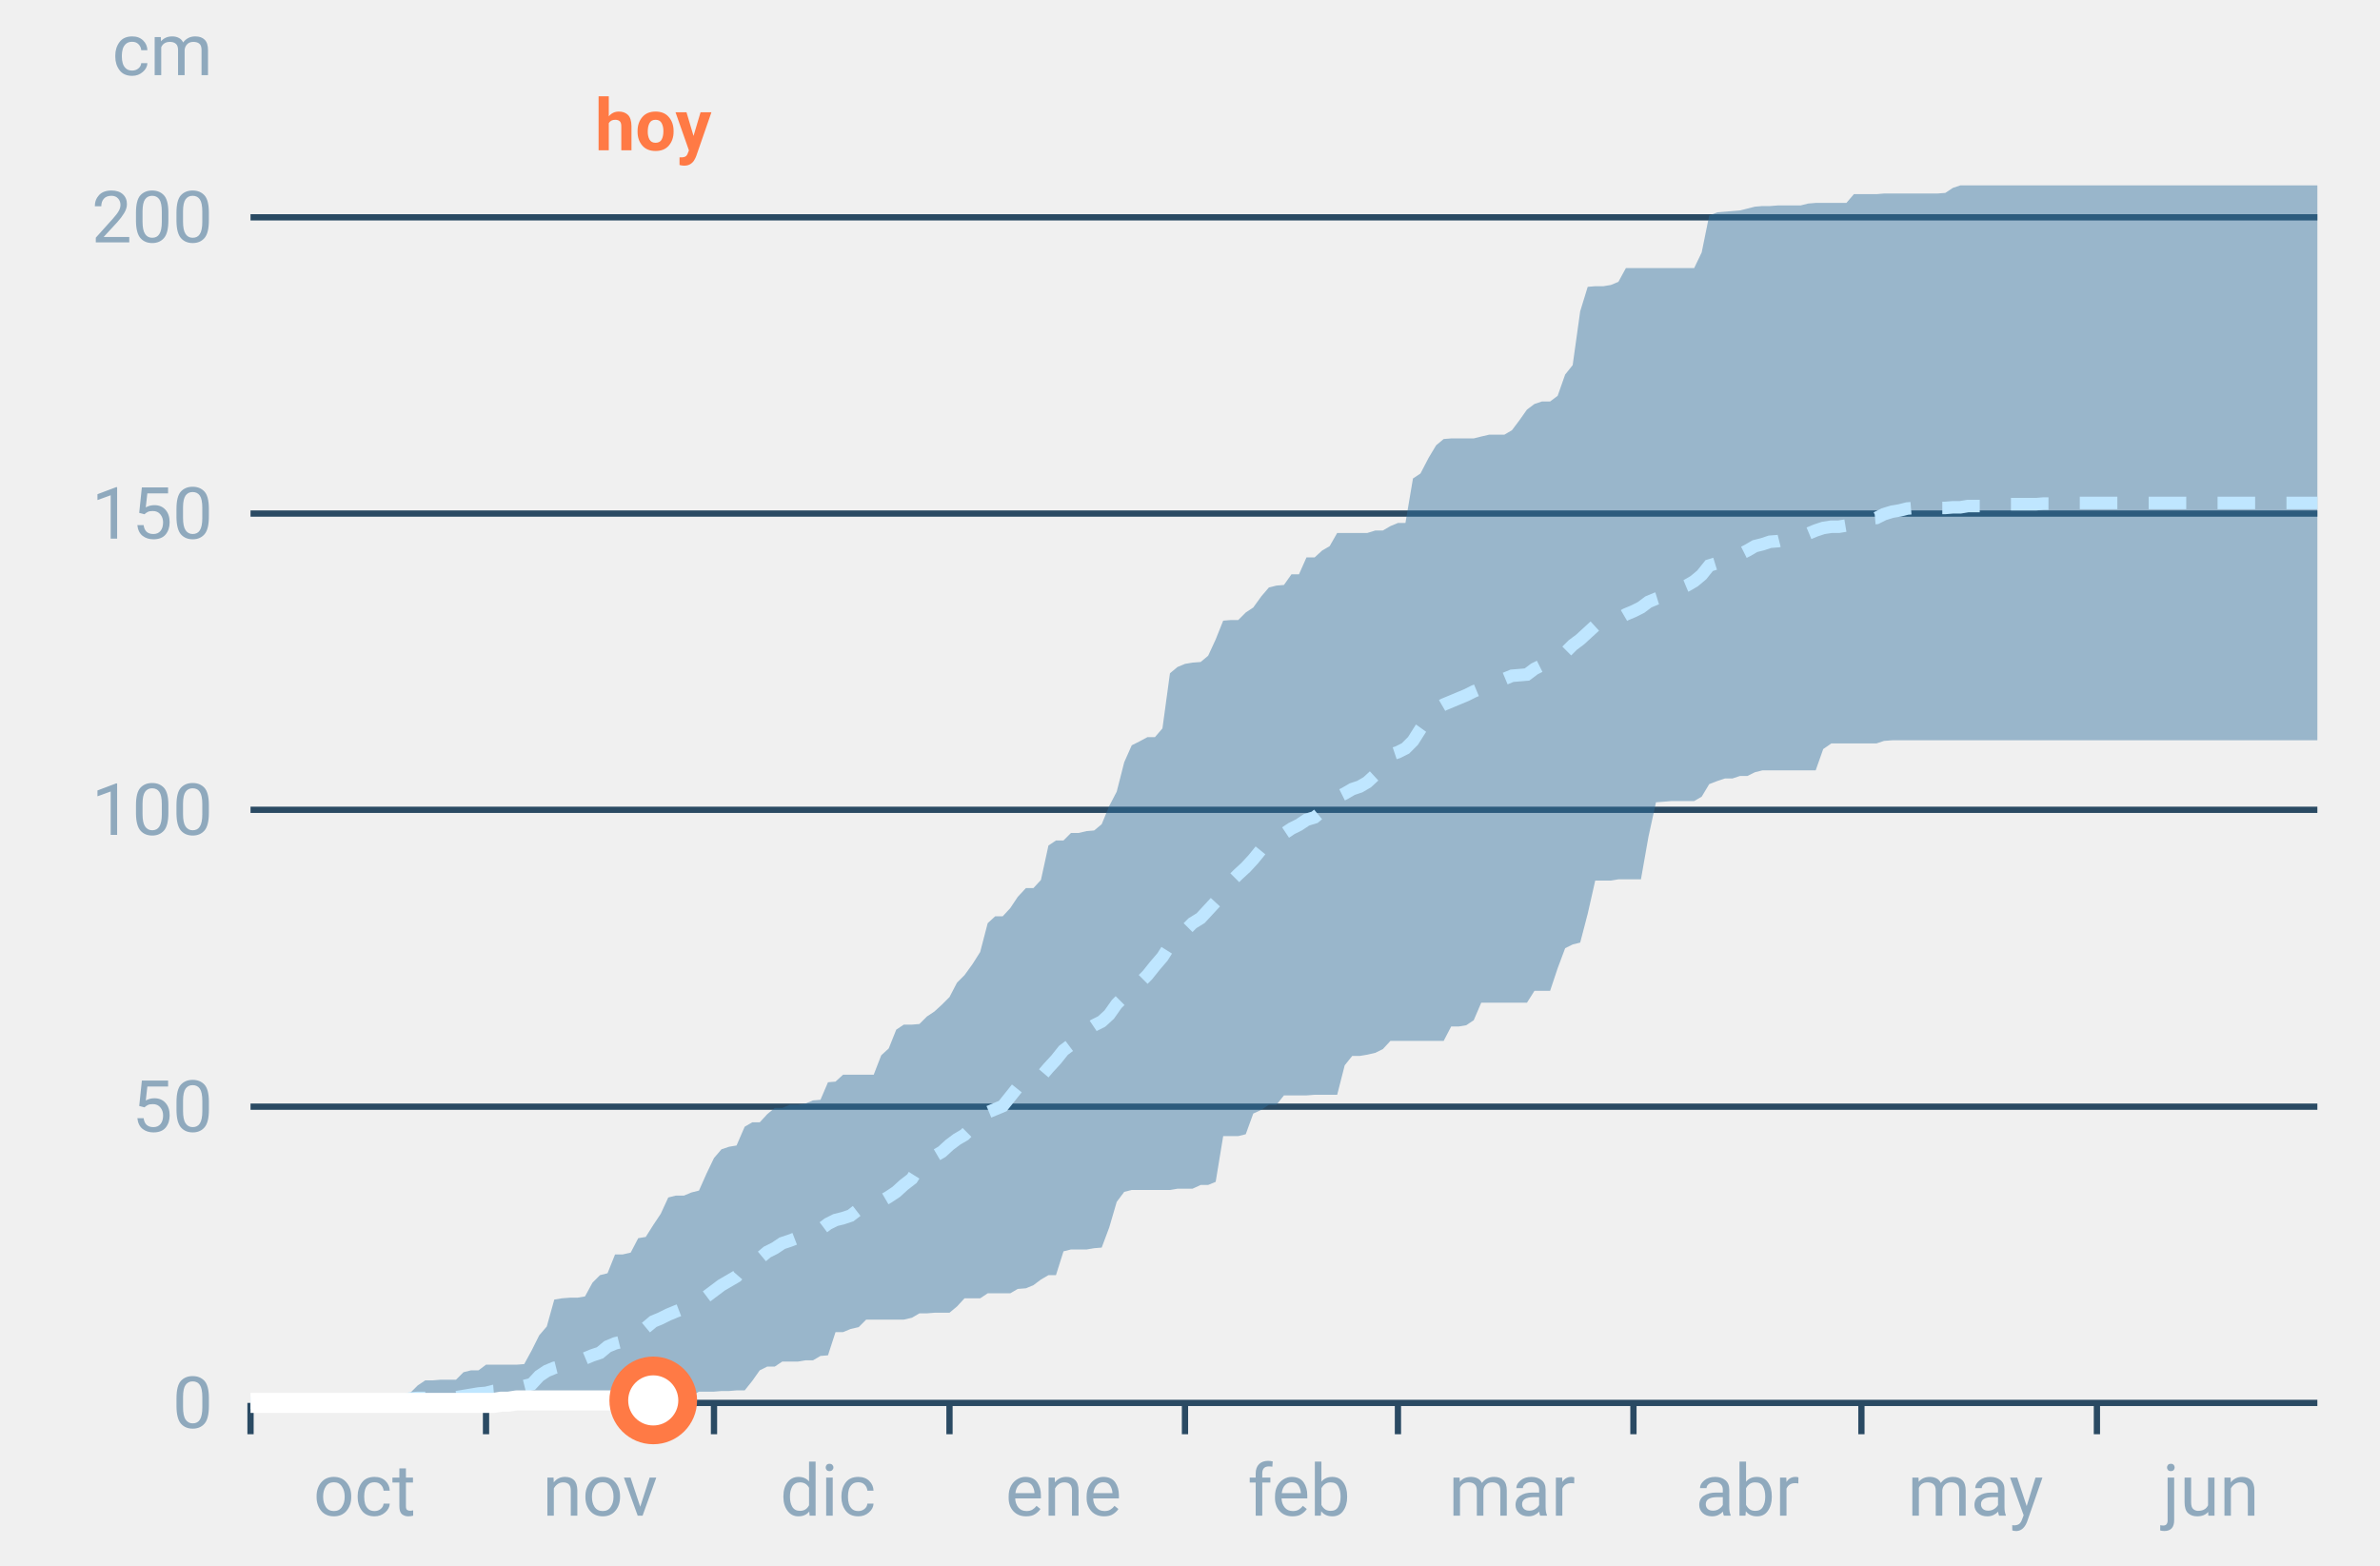
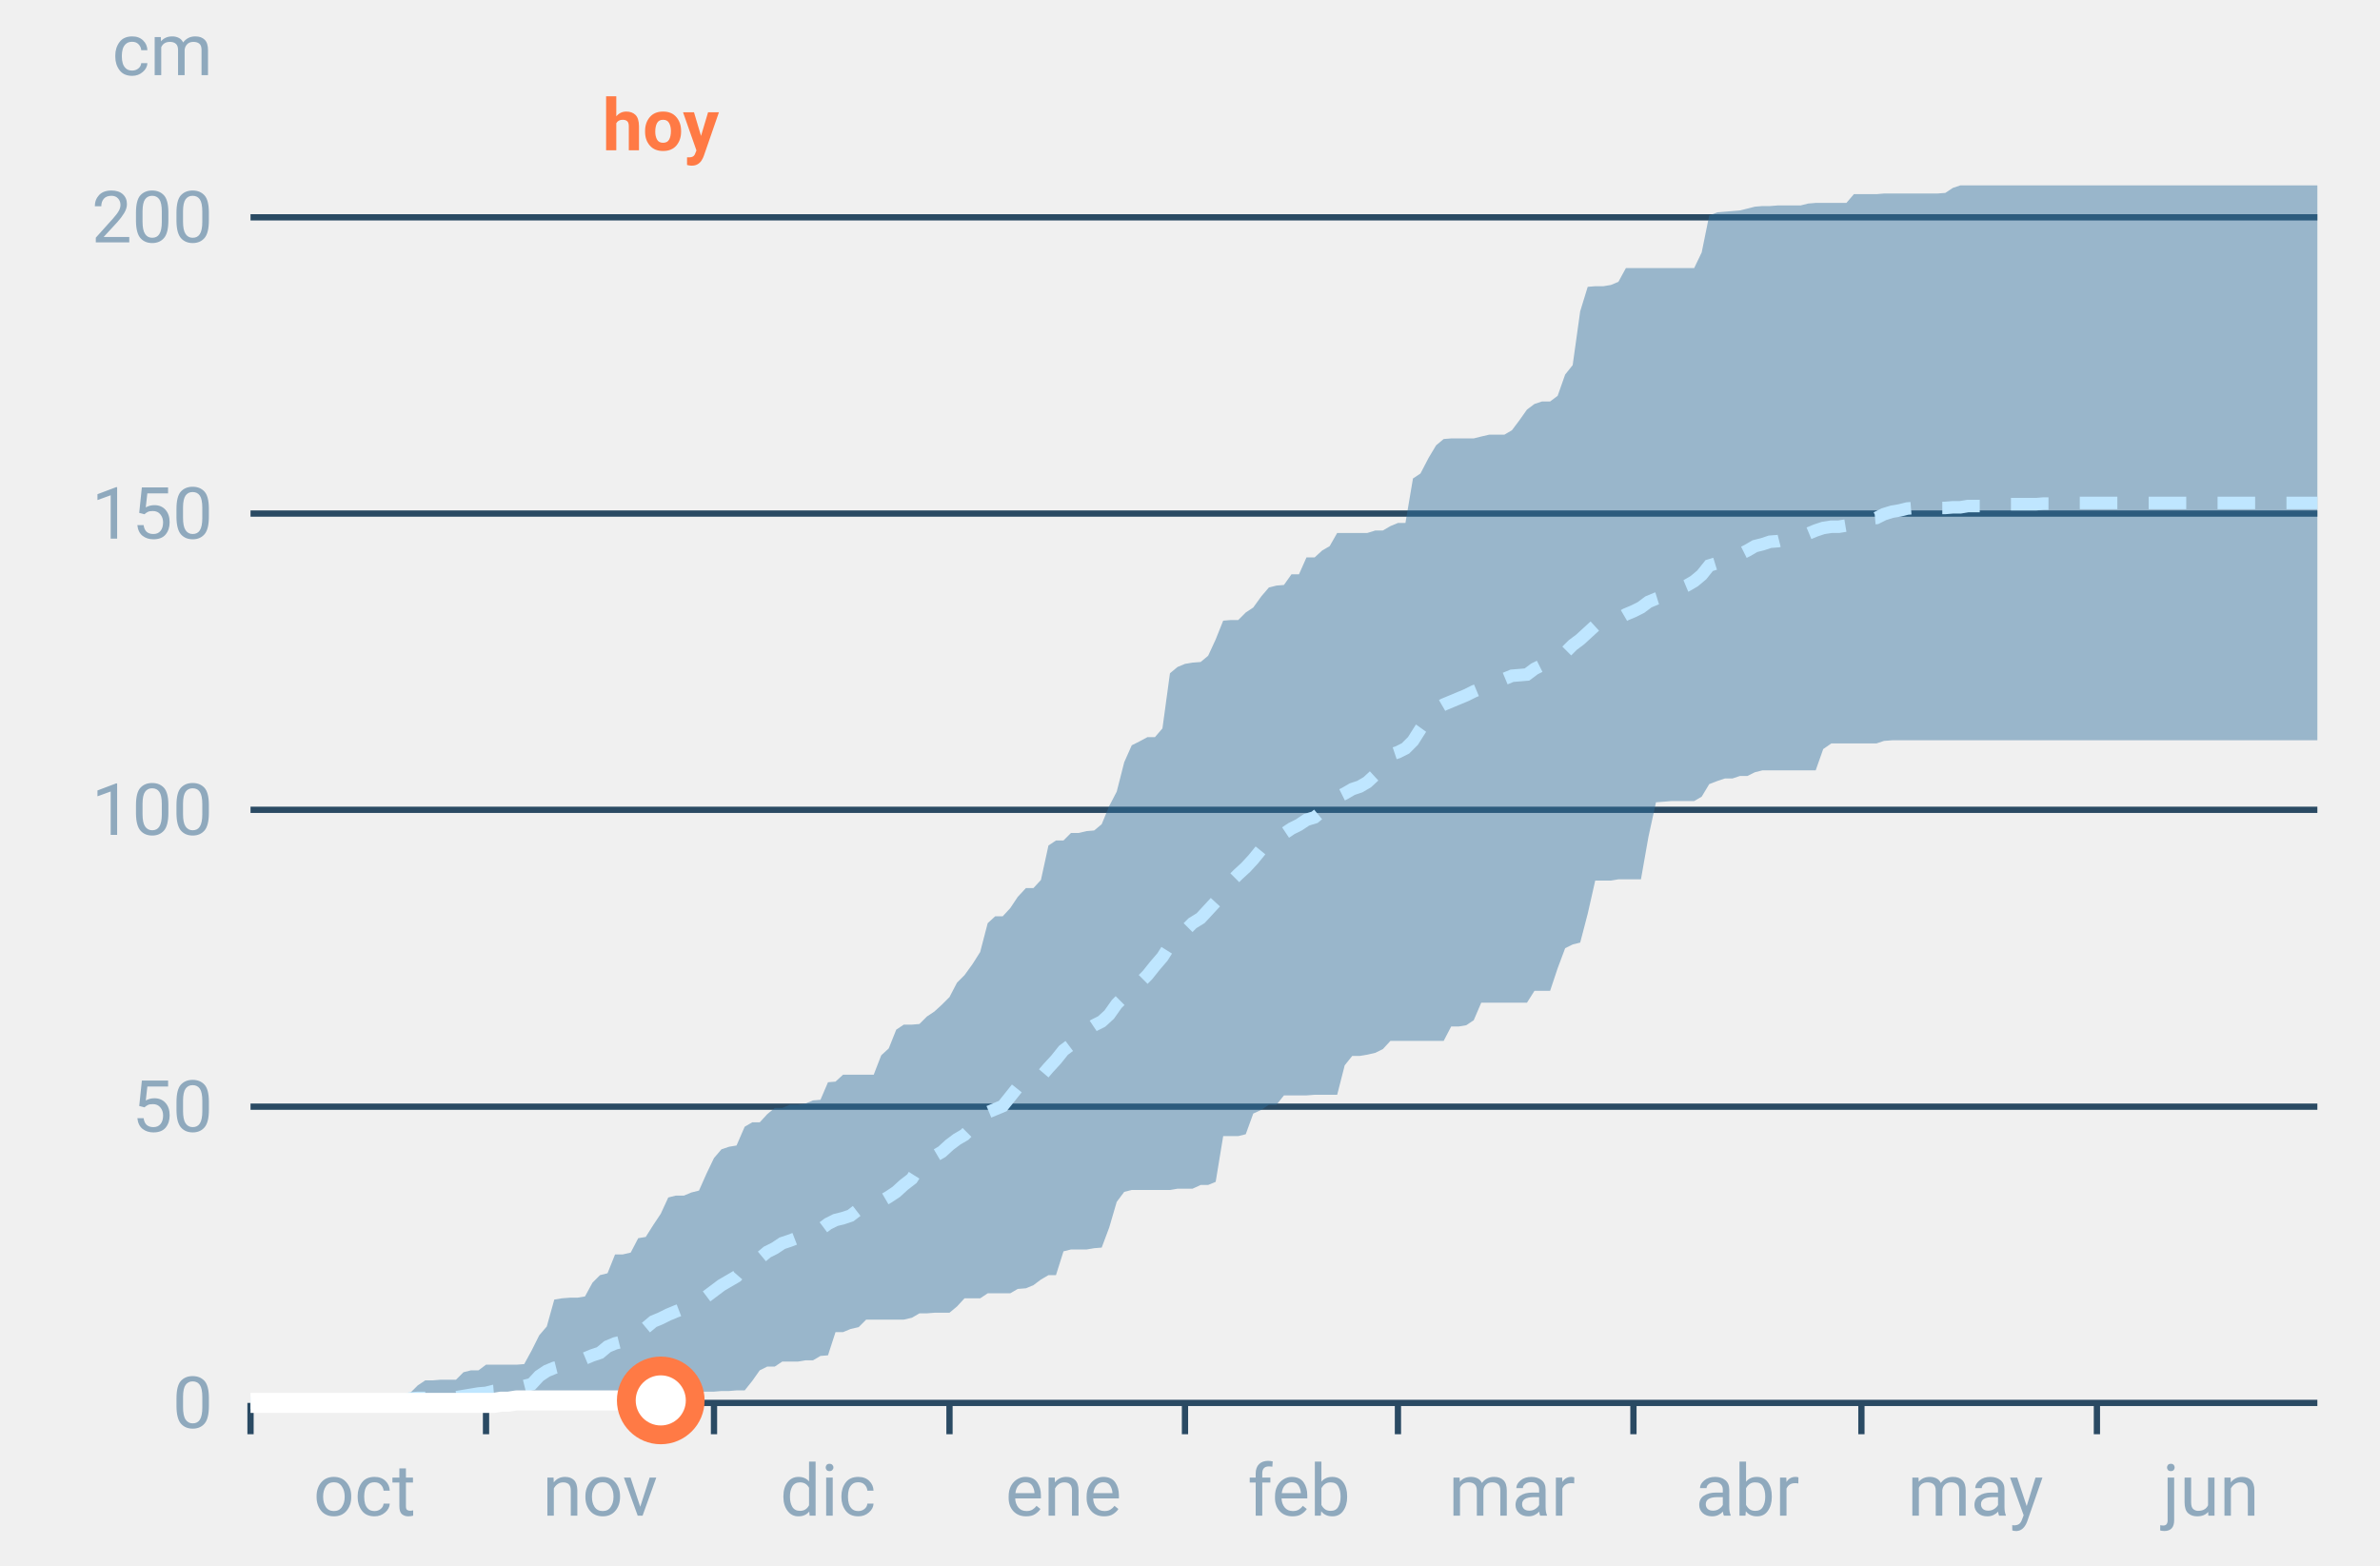
<svg xmlns="http://www.w3.org/2000/svg" font-family="-apple-system,BlinkMacSystemFont,Segoe UI,Roboto,Helvetica,Arial,sans-serif" viewBox="0 0 380 250" role="img" aria-labelledby="cgnv-ac-m" class="cgnv-svg">
  <line x1="40" x2="370" y1="224.0" y2="224.0" stroke="#2a4a63" />
  <text x="34" y="228.0" font-size="11.5" text-anchor="end" fill="#8fa9bd">0</text>
  <line x1="40" x2="370" y1="176.7" y2="176.7" stroke="#2a4a63" />
  <text x="34" y="180.7" font-size="11.5" text-anchor="end" fill="#8fa9bd">50</text>
  <line x1="40" x2="370" y1="129.3" y2="129.3" stroke="#2a4a63" />
  <text x="34" y="133.3" font-size="11.5" text-anchor="end" fill="#8fa9bd">100</text>
  <line x1="40" x2="370" y1="82.0" y2="82.0" stroke="#2a4a63" />
  <text x="34" y="86.0" font-size="11.5" text-anchor="end" fill="#8fa9bd">150</text>
  <line x1="40" x2="370" y1="34.7" y2="34.7" stroke="#2a4a63" />
  <text x="34" y="38.7" font-size="11.5" text-anchor="end" fill="#8fa9bd">200</text>
  <text x="34" y="12" font-size="11.5" text-anchor="end" fill="#8fa9bd">cm</text>
  <line x1="40.0" x2="40.0" y1="224" y2="229" stroke="#2a4a63" />
  <text x="58.2" y="242" font-size="11.5" text-anchor="middle" fill="#8fa9bd">oct</text>
  <line x1="77.6" x2="77.6" y1="224" y2="229" stroke="#2a4a63" />
  <text x="95.8" y="242" font-size="11.5" text-anchor="middle" fill="#8fa9bd">nov</text>
  <line x1="114.0" x2="114.0" y1="224" y2="229" stroke="#2a4a63" />
  <text x="132.2" y="242" font-size="11.5" text-anchor="middle" fill="#8fa9bd">dic</text>
  <line x1="151.6" x2="151.6" y1="224" y2="229" stroke="#2a4a63" />
  <text x="169.8" y="242" font-size="11.5" text-anchor="middle" fill="#8fa9bd">ene</text>
  <line x1="189.2" x2="189.2" y1="224" y2="229" stroke="#2a4a63" />
  <text x="207.4" y="242" font-size="11.5" text-anchor="middle" fill="#8fa9bd">feb</text>
  <line x1="223.2" x2="223.2" y1="224" y2="229" stroke="#2a4a63" />
  <text x="241.4" y="242" font-size="11.5" text-anchor="middle" fill="#8fa9bd">mar</text>
  <line x1="260.8" x2="260.8" y1="224" y2="229" stroke="#2a4a63" />
  <text x="279.0" y="242" font-size="11.5" text-anchor="middle" fill="#8fa9bd">abr</text>
  <line x1="297.2" x2="297.2" y1="224" y2="229" stroke="#2a4a63" />
  <text x="315.4" y="242" font-size="11.5" text-anchor="middle" fill="#8fa9bd">may</text>
  <line x1="334.8" x2="334.8" y1="224" y2="229" stroke="#2a4a63" />
  <text x="353.0" y="242" font-size="11.5" text-anchor="middle" fill="#8fa9bd">jun</text>
  <polygon points="40.0,224.0 41.2,224.0 42.4,224.0 43.6,224.0 44.9,223.9 46.1,223.9 47.3,223.9 48.5,223.9 49.7,223.9 50.9,223.9 52.1,223.9 53.3,223.9 54.6,223.9 55.8,223.9 57.0,223.9 58.2,223.9 59.4,223.9 60.6,223.9 61.8,223.6 63.1,223.6 64.3,222.8 65.5,222.4 66.7,221.2 67.9,220.4 69.1,220.4 70.3,220.3 71.5,220.3 72.8,220.3 74.0,219.1 75.2,218.8 76.4,218.8 77.6,217.9 78.8,217.9 80.0,217.9 81.2,217.9 82.5,217.9 83.7,217.8 84.9,215.6 86.1,213.2 87.3,211.8 88.5,207.5 89.7,207.3 91.0,207.2 92.2,207.2 93.4,207.0 94.6,204.8 95.8,203.6 97.0,203.3 98.2,200.3 99.4,200.3 100.7,200.0 101.9,197.7 103.1,197.5 104.3,195.6 105.5,193.8 106.7,191.2 107.9,190.9 109.2,190.9 110.4,190.4 111.6,190.1 112.8,187.4 114.0,184.9 115.2,183.5 116.4,183.1 117.6,182.9 118.9,179.9 120.1,179.2 121.3,179.2 122.5,177.9 123.7,176.9 124.9,176.9 126.1,176.4 127.4,176.4 128.6,176.2 129.8,175.7 131.0,175.6 132.2,172.8 133.4,172.7 134.6,171.6 135.8,171.6 137.1,171.6 138.3,171.6 139.5,171.6 140.7,168.5 141.9,167.4 143.1,164.4 144.3,163.6 145.6,163.6 146.8,163.5 148.0,162.3 149.2,161.5 150.4,160.4 151.6,159.2 152.8,156.9 154.0,155.7 155.3,153.9 156.5,152.0 157.7,147.4 158.9,146.3 160.1,146.3 161.3,145.0 162.5,143.2 163.8,141.8 165.0,141.8 166.2,140.5 167.4,135.0 168.6,134.2 169.8,134.2 171.0,133.0 172.2,133.0 173.5,132.7 174.7,132.6 175.9,131.6 177.1,128.7 178.3,126.4 179.5,121.7 180.7,119.0 181.9,118.4 183.2,117.7 184.4,117.7 185.6,116.3 186.8,107.5 188.0,106.5 189.2,106.0 190.4,105.8 191.7,105.7 192.9,104.7 194.1,102.1 195.3,99.1 196.5,99.0 197.7,99.0 198.9,97.8 200.1,97.0 201.4,95.2 202.6,93.8 203.8,93.5 205.0,93.4 206.2,91.7 207.4,91.7 208.6,89.0 209.9,89.0 211.1,87.9 212.3,87.2 213.5,85.1 214.7,85.1 215.9,85.1 217.1,85.1 218.3,85.1 219.6,84.7 220.8,84.7 222.0,84.0 223.2,83.5 224.4,83.5 225.6,76.4 226.8,75.6 228.1,73.1 229.3,71.1 230.5,70.1 231.7,70.0 232.9,70.0 234.1,70.0 235.3,70.0 236.5,69.7 237.8,69.4 239.0,69.4 240.2,69.4 241.4,68.7 242.6,67.1 243.8,65.4 245.0,64.5 246.2,64.1 247.5,64.1 248.7,63.2 249.9,59.8 251.1,58.3 252.3,49.7 253.5,45.8 254.7,45.7 256.0,45.7 257.2,45.5 258.4,45.0 259.6,42.8 260.8,42.8 262.0,42.8 263.2,42.8 264.4,42.8 265.7,42.8 266.9,42.8 268.1,42.8 269.3,42.8 270.5,42.8 271.7,40.3 272.9,34.4 274.2,33.9 275.4,33.8 276.6,33.7 277.8,33.6 279.0,33.3 280.2,33.0 281.4,32.9 282.6,32.9 283.9,32.8 285.1,32.8 286.3,32.8 287.5,32.8 288.7,32.5 289.9,32.4 291.1,32.4 292.4,32.4 293.6,32.4 294.8,32.4 296.0,31.0 297.2,31.0 298.4,31.0 299.6,31.0 300.8,30.9 302.1,30.9 303.3,30.9 304.5,30.9 305.7,30.9 306.9,30.9 308.1,30.9 309.3,30.9 310.6,30.8 311.8,30.0 313.0,29.6 314.2,29.6 315.4,29.6 316.6,29.6 317.8,29.6 319.0,29.6 320.3,29.6 321.5,29.6 322.7,29.6 323.9,29.6 325.1,29.6 326.3,29.6 327.5,29.6 328.8,29.6 330.0,29.6 331.2,29.6 332.4,29.6 333.6,29.6 334.8,29.6 336.0,29.6 337.2,29.6 338.5,29.6 339.7,29.6 340.9,29.6 342.1,29.6 343.3,29.6 344.5,29.6 345.7,29.6 346.9,29.6 348.2,29.6 349.4,29.6 350.6,29.6 351.8,29.6 353.0,29.6 354.2,29.6 355.4,29.6 356.7,29.6 357.9,29.6 359.1,29.6 360.3,29.6 361.5,29.6 362.7,29.6 363.9,29.6 365.1,29.6 366.4,29.6 367.6,29.6 368.8,29.6 370.0,29.6 370.0,118.2 368.8,118.2 367.6,118.2 366.4,118.2 365.1,118.2 363.9,118.2 362.7,118.2 361.5,118.2 360.3,118.2 359.1,118.2 357.9,118.2 356.7,118.2 355.4,118.2 354.2,118.2 353.0,118.2 351.8,118.2 350.6,118.2 349.4,118.2 348.2,118.2 346.9,118.2 345.7,118.2 344.5,118.2 343.3,118.2 342.1,118.2 340.9,118.2 339.7,118.2 338.5,118.2 337.2,118.2 336.0,118.2 334.8,118.2 333.6,118.2 332.4,118.2 331.2,118.2 330.0,118.2 328.8,118.2 327.5,118.2 326.3,118.2 325.1,118.2 323.9,118.2 322.7,118.2 321.5,118.2 320.3,118.2 319.0,118.2 317.8,118.2 316.6,118.2 315.4,118.2 314.2,118.2 313.0,118.2 311.8,118.2 310.6,118.2 309.3,118.2 308.1,118.2 306.9,118.2 305.7,118.2 304.5,118.2 303.3,118.2 302.1,118.2 300.8,118.3 299.6,118.7 298.4,118.7 297.2,118.7 296.0,118.7 294.8,118.7 293.6,118.7 292.4,118.7 291.1,119.6 289.9,123.0 288.7,123.0 287.5,123.0 286.3,123.0 285.1,123.0 283.9,123.0 282.6,123.0 281.4,123.0 280.2,123.3 279.0,123.9 277.8,123.9 276.6,124.3 275.4,124.3 274.2,124.7 272.9,125.2 271.7,127.2 270.5,127.9 269.3,127.9 268.1,127.9 266.9,127.9 265.7,128.0 264.4,128.1 263.2,133.6 262.0,140.4 260.8,140.4 259.6,140.4 258.4,140.4 257.2,140.6 256.0,140.6 254.7,140.6 253.5,145.9 252.3,150.5 251.1,150.8 249.9,151.4 248.7,154.6 247.5,158.2 246.2,158.2 245.0,158.2 243.8,160.1 242.6,160.1 241.4,160.1 240.2,160.1 239.0,160.1 237.8,160.1 236.5,160.1 235.3,162.9 234.1,163.7 232.9,163.9 231.7,163.9 230.5,166.2 229.3,166.2 228.1,166.2 226.8,166.2 225.6,166.2 224.4,166.2 223.2,166.2 222.0,166.2 220.8,167.5 219.6,168.1 218.3,168.4 217.1,168.6 215.9,168.6 214.7,170.1 213.5,174.8 212.3,174.8 211.1,174.8 209.9,174.8 208.6,174.9 207.4,174.9 206.2,174.9 205.0,174.9 203.8,176.4 202.6,176.4 201.4,177.2 200.1,177.8 198.9,181.1 197.7,181.4 196.5,181.4 195.3,181.4 194.1,188.7 192.9,189.2 191.7,189.2 190.4,189.8 189.2,189.8 188.0,189.8 186.8,190.0 185.6,190.0 184.4,190.0 183.2,190.0 181.9,190.0 180.7,190.0 179.5,190.3 178.3,191.9 177.1,196.0 175.9,199.2 174.7,199.3 173.5,199.5 172.2,199.5 171.0,199.5 169.8,199.8 168.6,203.6 167.4,203.6 166.2,204.3 165.0,205.2 163.8,205.7 162.5,205.8 161.3,206.5 160.1,206.5 158.9,206.5 157.7,206.5 156.5,207.3 155.3,207.3 154.0,207.3 152.8,208.6 151.6,209.6 150.4,209.6 149.2,209.6 148.0,209.7 146.8,209.7 145.6,210.4 144.3,210.7 143.1,210.7 141.9,210.7 140.7,210.7 139.5,210.7 138.3,210.7 137.1,211.9 135.8,212.2 134.6,212.7 133.4,212.7 132.2,216.4 131.0,216.5 129.8,217.2 128.6,217.2 127.4,217.4 126.1,217.4 124.9,217.4 123.7,218.2 122.5,218.2 121.3,218.8 120.1,220.5 118.9,222.0 117.6,222.0 116.4,222.1 115.2,222.1 114.0,222.2 112.8,222.2 111.6,222.2 110.4,222.9 109.2,222.9 107.9,222.9 106.7,223.9 105.5,224.0 104.3,224.0 103.1,224.0 101.9,224.0 100.7,224.0 99.4,224.0 98.2,224.0 97.0,224.0 95.8,224.0 94.6,224.0 93.4,224.0 92.2,224.0 91.0,224.0 89.7,224.0 88.5,224.0 87.3,224.0 86.1,224.0 84.9,224.0 83.7,224.0 82.5,224.0 81.2,224.0 80.0,224.0 78.8,224.0 77.6,224.0 76.4,224.0 75.2,224.0 74.0,224.0 72.8,224.0 71.5,224.0 70.3,224.0 69.1,224.0 67.9,224.0 66.7,224.0 65.5,224.0 64.3,224.0 63.1,224.0 61.8,224.0 60.6,224.0 59.4,224.0 58.2,224.0 57.0,224.0 55.8,224.0 54.6,224.0 53.3,224.0 52.1,224.0 50.9,224.0 49.7,224.0 48.5,224.0 47.3,224.0 46.1,224.0 44.9,224.0 43.6,224.0 42.4,224.0 41.2,224.0 40.0,224.0" fill="#2f6f9f" fill-opacity=".45" />
  <polyline points="40.0,224.0 41.2,224.0 42.4,223.9 43.6,223.9 44.9,223.9 46.1,223.8 47.3,223.8 48.5,223.8 49.7,223.8 50.9,223.8 52.1,223.8 53.3,223.8 54.6,223.8 55.8,223.8 57.0,223.8 58.2,223.8 59.4,223.8 60.6,223.8 61.8,223.8 63.1,223.8 64.3,223.7 65.5,223.3 66.7,223.2 67.9,223.2 69.1,223.1 70.3,223.1 71.5,223.1 72.8,223.1 74.0,222.9 75.2,222.7 76.4,222.5 77.6,222.4 78.8,222.1 80.0,222.0 81.2,221.9 82.5,221.5 83.7,221.3 84.9,221.0 86.1,219.7 87.3,218.9 88.5,218.4 89.7,218.1 91.0,217.8 92.2,217.7 93.4,216.9 94.6,216.4 95.8,216.0 97.0,215.0 98.2,214.5 99.4,214.2 100.7,213.5 101.9,212.4 103.1,212.0 104.3,211.0 105.5,210.5 106.7,209.9 107.9,209.4 109.2,208.9 110.4,208.6 111.6,207.9 112.8,207.0 114.0,206.1 115.2,205.2 116.4,204.5 117.6,203.8 118.9,202.3 120.1,201.4 121.3,200.9 122.5,199.9 123.7,199.3 124.9,198.5 126.1,198.1 127.4,197.6 128.6,197.2 129.8,197.0 131.0,196.3 132.2,195.4 133.4,194.8 134.6,194.5 135.8,194.1 137.1,193.1 138.3,192.7 139.5,192.4 140.7,191.8 141.9,191.1 143.1,190.3 144.3,189.2 145.6,188.2 146.8,186.3 148.0,185.5 149.2,184.6 150.4,183.9 151.6,182.8 152.8,181.9 154.0,181.2 155.3,179.9 156.5,179.5 157.7,177.6 158.9,177.1 160.1,176.6 161.3,175.1 162.5,173.6 163.8,173.1 165.0,172.5 166.2,171.9 167.4,170.5 168.6,169.2 169.8,167.7 171.0,166.8 172.2,165.6 173.5,164.5 174.7,163.7 175.9,163.1 177.1,162.0 178.3,160.3 179.5,159.1 180.7,158.1 181.9,157.0 183.2,155.7 184.4,154.2 185.6,152.8 186.8,150.9 188.0,149.6 189.2,148.6 190.4,147.4 191.7,146.6 192.9,145.3 194.1,144.0 195.3,142.2 196.5,140.8 197.7,139.6 198.9,138.5 200.1,137.2 201.4,135.6 202.6,135.1 203.8,134.4 205.0,133.1 206.2,132.3 207.4,131.7 208.6,130.9 209.9,130.5 211.1,129.5 212.3,128.7 213.5,127.3 214.7,126.7 215.9,126.0 217.1,125.6 218.3,124.9 219.6,123.7 220.8,122.0 222.0,120.5 223.2,120.1 224.4,119.5 225.6,118.3 226.8,116.4 228.1,114.6 229.3,113.2 230.5,112.5 231.7,112.0 232.9,111.5 234.1,111.0 235.3,110.4 236.5,109.9 237.8,109.3 239.0,108.6 240.2,108.4 241.4,107.9 242.6,107.8 243.8,107.7 245.0,106.8 246.2,106.2 247.5,105.7 248.7,104.9 249.9,104.2 251.1,103.0 252.3,102.1 253.5,101.0 254.7,99.9 256.0,99.5 257.2,99.3 258.4,98.8 259.6,98.1 260.8,97.6 262.0,97.0 263.2,96.1 264.4,95.6 265.7,95.2 266.9,94.6 268.1,94.0 269.3,93.5 270.5,92.8 271.7,91.8 272.9,90.3 274.2,89.9 275.4,89.6 276.6,89.3 277.8,88.5 279.0,87.9 280.2,87.2 281.4,86.9 282.6,86.5 283.9,86.4 285.1,86.1 286.3,86.0 287.5,85.9 288.7,85.2 289.9,84.7 291.1,84.3 292.4,84.1 293.6,84.1 294.8,83.9 296.0,83.1 297.2,83.0 298.4,82.8 299.6,82.7 300.8,82.1 302.1,81.7 303.3,81.5 304.5,81.2 305.7,81.1 306.9,81.1 308.1,81.1 309.3,81.1 310.6,81.1 311.8,81.0 313.0,81.0 314.2,80.8 315.4,80.8 316.6,80.8 317.8,80.6 319.0,80.5 320.3,80.5 321.5,80.5 322.7,80.5 323.9,80.5 325.1,80.5 326.3,80.4 327.5,80.4 328.8,80.4 330.0,80.4 331.2,80.3 332.4,80.3 333.6,80.3 334.8,80.3 336.0,80.3 337.2,80.3 338.5,80.3 339.7,80.3 340.9,80.3 342.1,80.3 343.3,80.3 344.5,80.3 345.7,80.3 346.9,80.3 348.2,80.3 349.4,80.3 350.6,80.3 351.8,80.3 353.0,80.3 354.2,80.3 355.4,80.3 356.7,80.3 357.9,80.3 359.1,80.3 360.3,80.3 361.5,80.3 362.7,80.3 363.9,80.3 365.1,80.3 366.4,80.3 367.6,80.3 368.8,80.3 370.0,80.3" fill="none" stroke="#bfe6ff" stroke-width="2" stroke-dasharray="6 5" />
-   <polyline points="40.0,224.0 41.2,224.0 42.4,224.0 43.6,224.0 44.9,224.0 46.1,224.0 47.3,224.0 48.5,224.0 49.7,224.0 50.9,224.0 52.1,224.0 53.3,224.0 54.6,224.0 55.8,224.0 57.0,224.0 58.2,224.0 59.4,224.0 60.6,224.0 61.8,224.0 63.1,224.0 64.3,224.0 65.5,224.0 66.7,224.0 67.9,224.0 69.1,224.0 70.3,224.0 71.5,224.0 72.8,224.0 74.0,224.0 75.2,224.0 76.4,224.0 77.6,224.0 78.8,224.0 80.0,223.8 81.2,223.8 82.5,223.6 83.7,223.6 84.9,223.6 86.1,223.6 87.3,223.6 88.5,223.6 89.7,223.6 91.0,223.6 92.2,223.6 93.4,223.6 94.6,223.6 95.8,223.6 97.0,223.6 98.2,223.6 99.4,223.6 100.7,223.6 101.9,223.6 103.1,223.6 104.3,223.6" fill="none" stroke="#fff" stroke-width="3.2" stroke-linejoin="round" />
-   <circle cx="104.3" cy="223.6" r="5.5" fill="#fff" stroke="#ff7a45" stroke-width="3" />
-   <text x="104.3" y="24" font-size="11.5" font-weight="700" text-anchor="middle" fill="#ff7a45">hoy</text>
+   <polyline points="40.0,224.0 41.2,224.0 42.4,224.0 43.6,224.0 44.9,224.0 46.1,224.0 47.3,224.0 48.5,224.0 49.7,224.0 50.9,224.0 52.1,224.0 53.3,224.0 54.6,224.0 55.8,224.0 57.0,224.0 58.2,224.0 59.4,224.0 60.6,224.0 61.8,224.0 63.1,224.0 64.3,224.0 65.5,224.0 66.7,224.0 67.9,224.0 69.1,224.0 70.3,224.0 71.5,224.0 72.8,224.0 74.0,224.0 75.2,224.0 76.4,224.0 77.6,224.0 78.8,224.0 80.0,223.8 81.2,223.8 82.5,223.6 83.7,223.6 84.9,223.6 86.1,223.6 87.3,223.6 88.5,223.6 89.7,223.6 91.0,223.6 92.2,223.6 93.4,223.6 94.6,223.6 95.8,223.6 97.0,223.6 98.2,223.6 99.4,223.6 100.7,223.6 101.9,223.6 103.1,223.6 104.3,223.6 105.5,223.6" fill="none" stroke="#fff" stroke-width="3.2" stroke-linejoin="round" />
+   <circle cx="105.5" cy="223.6" r="5.5" fill="#fff" stroke="#ff7a45" stroke-width="3" />
+   <text x="105.5" y="24" font-size="11.5" font-weight="700" text-anchor="middle" fill="#ff7a45">hoy</text>
</svg>
